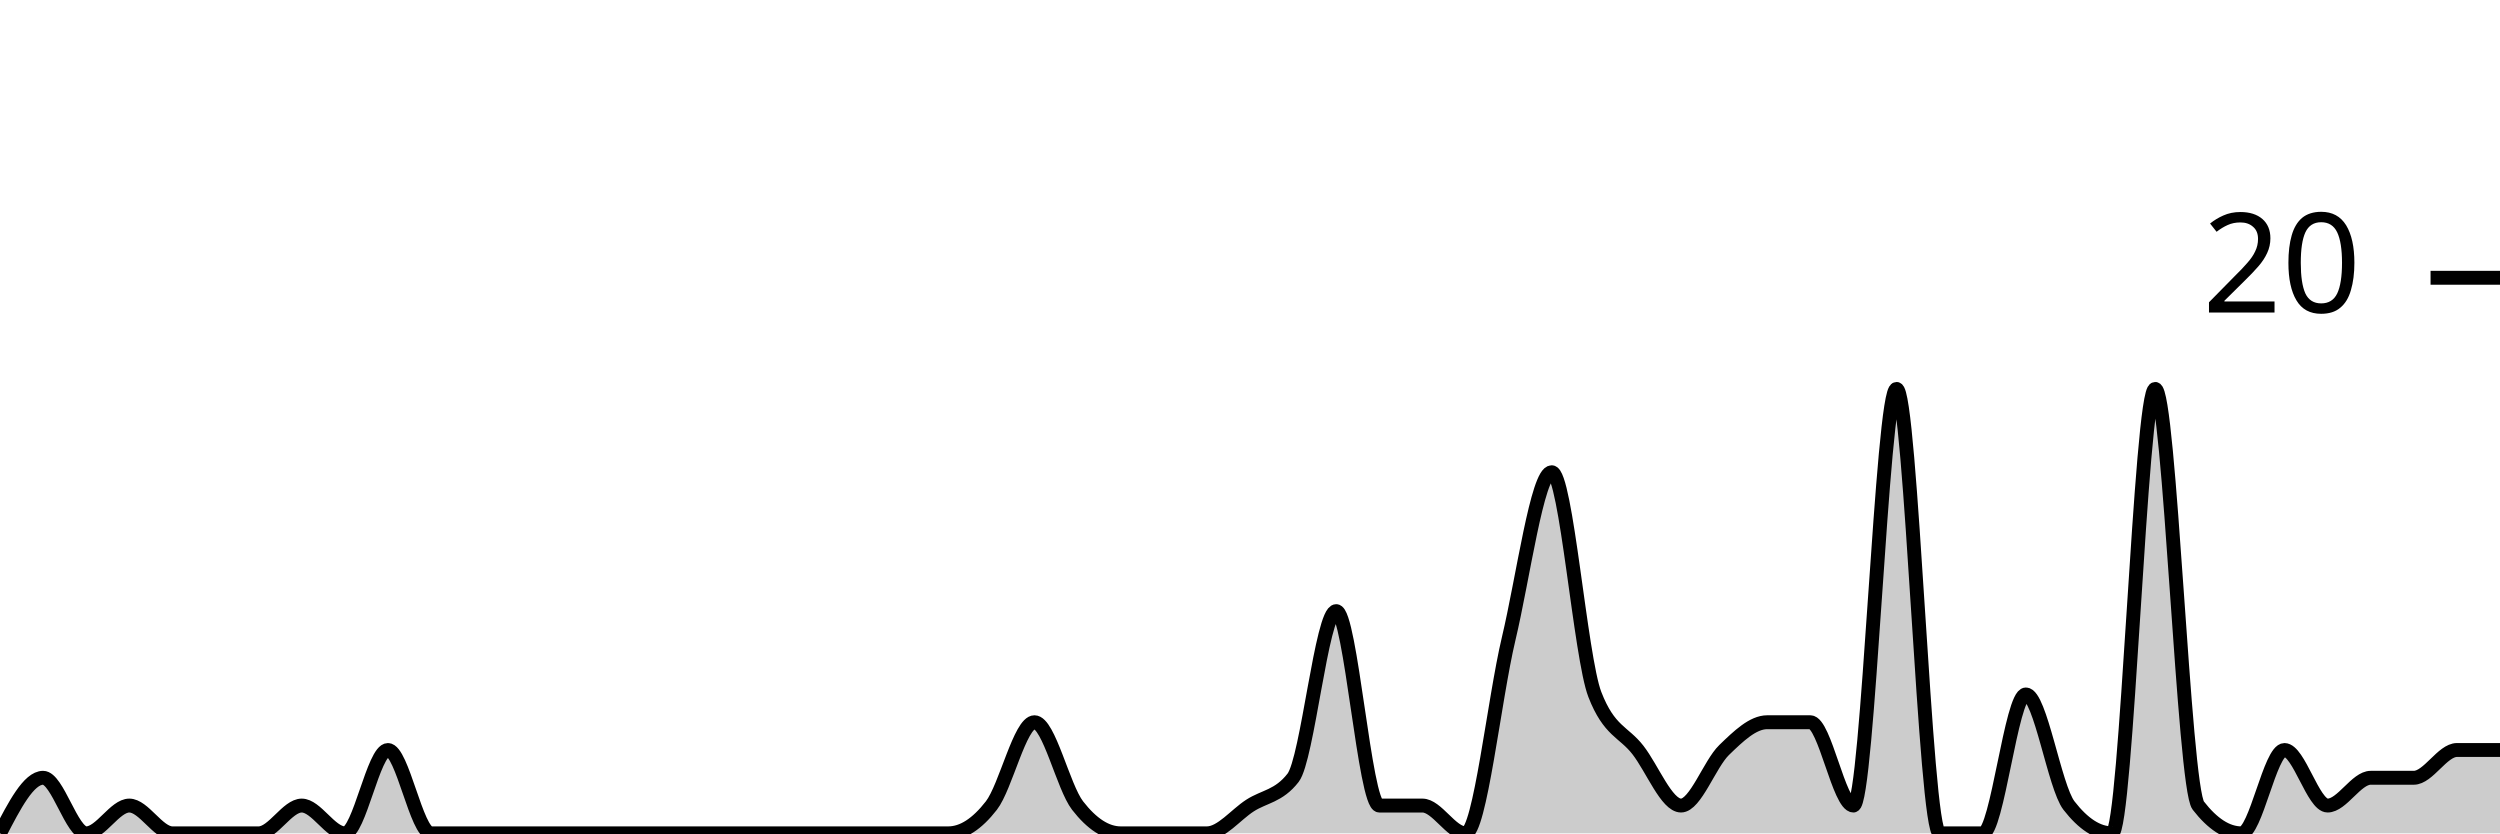
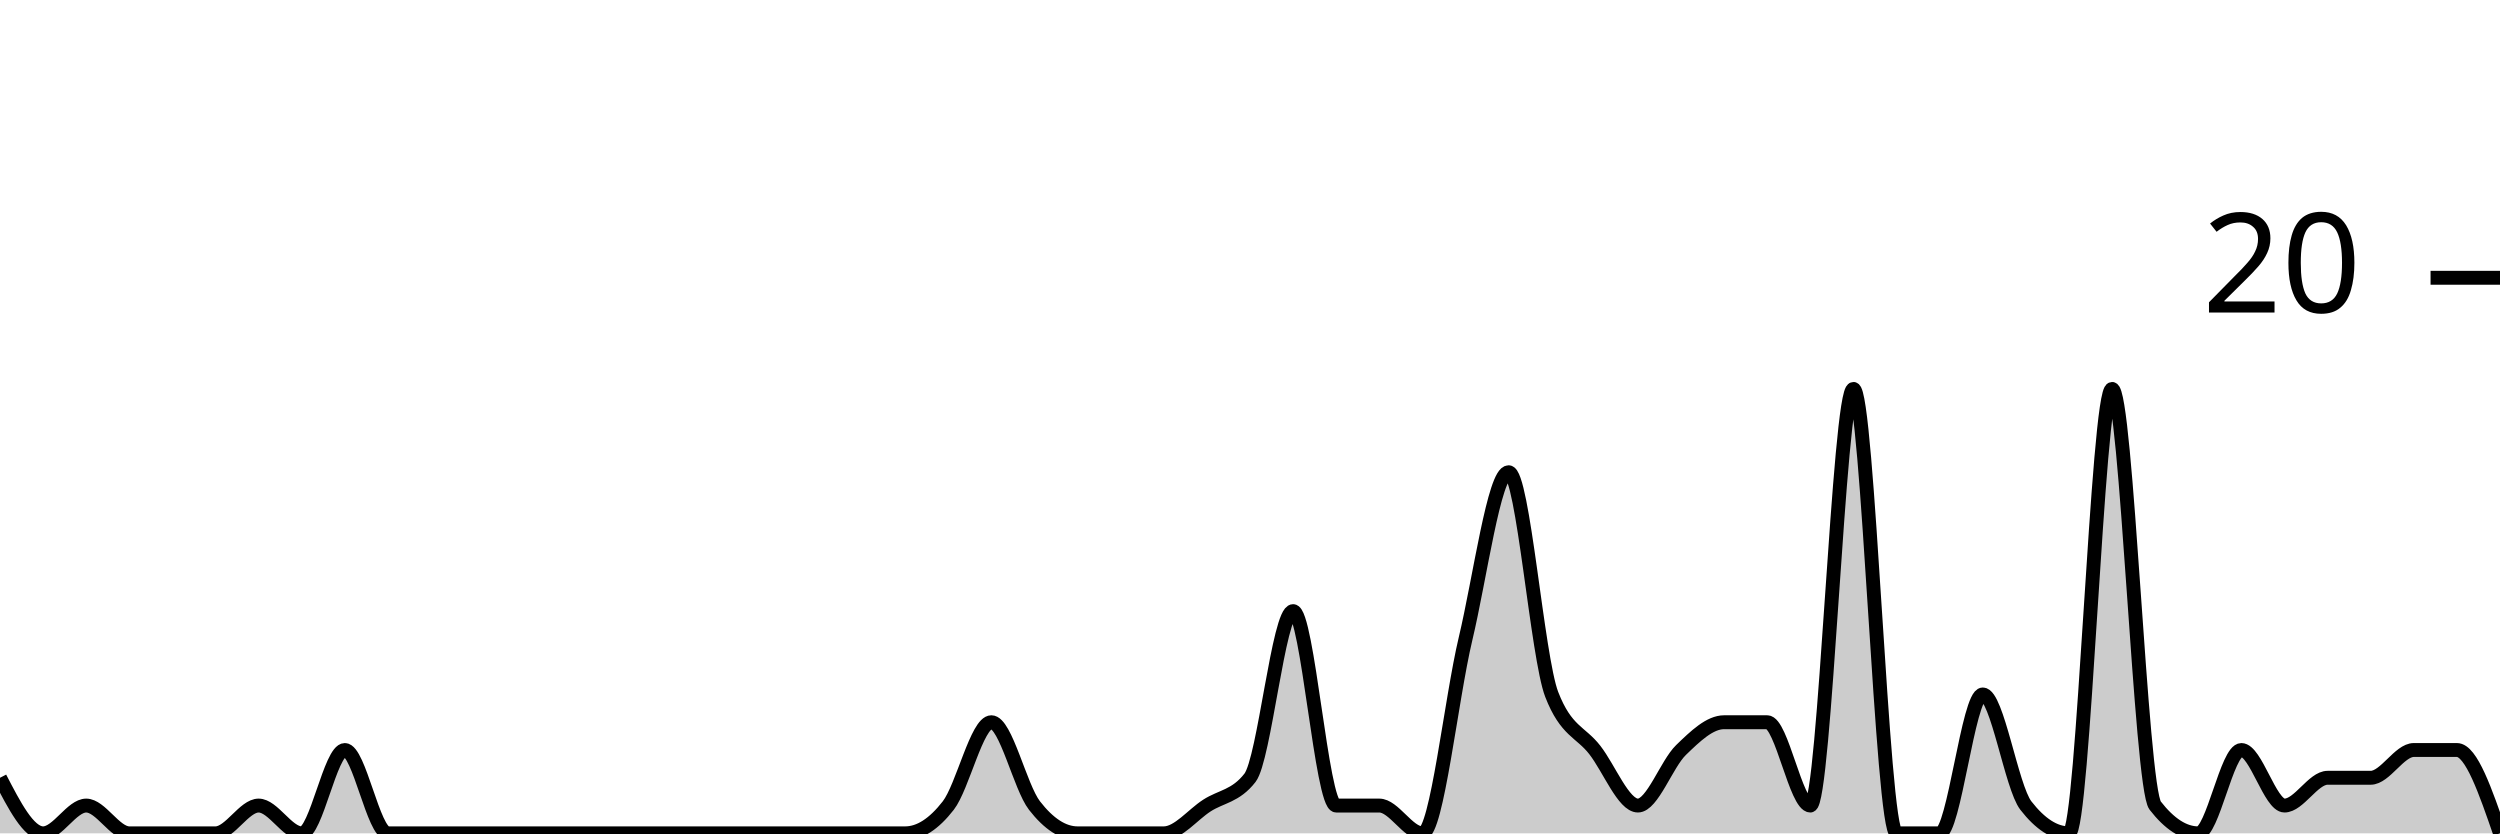
<svg xmlns="http://www.w3.org/2000/svg" viewBox="0 0 180 60">
  <g transform="translate(0,20)">
-     <path class="area" fill="rgba(0, 0, 0, 0.2)" d="M0,40C1.034,38,2.069,36,3.103,36C4.138,36,5.172,40,6.207,40C7.241,40,8.276,38,9.31,38C10.345,38,11.379,40,12.414,40C13.448,40,14.483,40,15.517,40C16.552,40,17.586,40,18.621,40C19.655,40,20.69,38,21.724,38C22.759,38,23.793,40,24.828,40C25.862,40,26.897,34,27.931,34C28.966,34,30,40,31.034,40C32.069,40,33.103,40,34.138,40C35.172,40,36.207,40,37.241,40C38.276,40,39.31,40,40.345,40C41.379,40,42.414,40,43.448,40C44.483,40,45.517,40,46.552,40C47.586,40,48.621,40,49.655,40C50.69,40,51.724,40,52.759,40C53.793,40,54.828,40,55.862,40C56.897,40,57.931,40,58.966,40C60,40,61.034,40,62.069,40C63.103,40,64.138,40,65.172,40C66.207,40,67.241,40,68.276,40C69.31,40,70.345,39.333,71.379,38C72.414,36.667,73.448,32,74.483,32C75.517,32,76.552,36.667,77.586,38C78.621,39.333,79.655,40,80.69,40C81.724,40,82.759,40,83.793,40C84.828,40,85.862,40,86.897,40C87.931,40,88.966,38.667,90,38C91.034,37.333,92.069,37.333,93.103,36C94.138,34.667,95.172,24,96.207,24C97.241,24,98.276,38,99.31,38C100.345,38,101.379,38,102.414,38C103.448,38,104.483,40,105.517,40C106.552,40,107.586,30.333,108.621,26C109.655,21.667,110.69,14,111.724,14C112.759,14,113.793,27.333,114.828,30C115.862,32.667,116.897,32.667,117.931,34C118.966,35.333,120,38,121.034,38C122.069,38,123.103,35,124.138,34C125.172,33,126.207,32,127.241,32C128.276,32,129.31,32,130.345,32C131.379,32,132.414,38,133.448,38C134.483,38,135.517,8,136.552,8C137.586,8,138.621,40,139.655,40C140.69,40,141.724,40,142.759,40C143.793,40,144.828,30,145.862,30C146.897,30,147.931,36.667,148.966,38C150,39.333,151.034,40,152.069,40C153.103,40,154.138,8,155.172,8C156.207,8,157.241,36.667,158.276,38C159.31,39.333,160.345,40,161.379,40C162.414,40,163.448,34,164.483,34C165.517,34,166.552,38,167.586,38C168.621,38,169.655,36,170.69,36C171.724,36,172.759,36,173.793,36C174.828,36,175.862,34,176.897,34C177.931,34,178.966,34,180,34L180,40C178.966,40,177.931,40,176.897,40C175.862,40,174.828,40,173.793,40C172.759,40,171.724,40,170.69,40C169.655,40,168.621,40,167.586,40C166.552,40,165.517,40,164.483,40C163.448,40,162.414,40,161.379,40C160.345,40,159.31,40,158.276,40C157.241,40,156.207,40,155.172,40C154.138,40,153.103,40,152.069,40C151.034,40,150,40,148.966,40C147.931,40,146.897,40,145.862,40C144.828,40,143.793,40,142.759,40C141.724,40,140.69,40,139.655,40C138.621,40,137.586,40,136.552,40C135.517,40,134.483,40,133.448,40C132.414,40,131.379,40,130.345,40C129.31,40,128.276,40,127.241,40C126.207,40,125.172,40,124.138,40C123.103,40,122.069,40,121.034,40C120,40,118.966,40,117.931,40C116.897,40,115.862,40,114.828,40C113.793,40,112.759,40,111.724,40C110.69,40,109.655,40,108.621,40C107.586,40,106.552,40,105.517,40C104.483,40,103.448,40,102.414,40C101.379,40,100.345,40,99.31,40C98.276,40,97.241,40,96.207,40C95.172,40,94.138,40,93.103,40C92.069,40,91.034,40,90,40C88.966,40,87.931,40,86.897,40C85.862,40,84.828,40,83.793,40C82.759,40,81.724,40,80.69,40C79.655,40,78.621,40,77.586,40C76.552,40,75.517,40,74.483,40C73.448,40,72.414,40,71.379,40C70.345,40,69.31,40,68.276,40C67.241,40,66.207,40,65.172,40C64.138,40,63.103,40,62.069,40C61.034,40,60,40,58.966,40C57.931,40,56.897,40,55.862,40C54.828,40,53.793,40,52.759,40C51.724,40,50.69,40,49.655,40C48.621,40,47.586,40,46.552,40C45.517,40,44.483,40,43.448,40C42.414,40,41.379,40,40.345,40C39.31,40,38.276,40,37.241,40C36.207,40,35.172,40,34.138,40C33.103,40,32.069,40,31.034,40C30,40,28.966,40,27.931,40C26.897,40,25.862,40,24.828,40C23.793,40,22.759,40,21.724,40C20.69,40,19.655,40,18.621,40C17.586,40,16.552,40,15.517,40C14.483,40,13.448,40,12.414,40C11.379,40,10.345,40,9.31,40C8.276,40,7.241,40,6.207,40C5.172,40,4.138,40,3.103,40C2.069,40,1.034,40,0,40Z" />
-     <path class="line" stroke="black" fill="none" d="M0,40C1.034,38,2.069,36,3.103,36C4.138,36,5.172,40,6.207,40C7.241,40,8.276,38,9.31,38C10.345,38,11.379,40,12.414,40C13.448,40,14.483,40,15.517,40C16.552,40,17.586,40,18.621,40C19.655,40,20.69,38,21.724,38C22.759,38,23.793,40,24.828,40C25.862,40,26.897,34,27.931,34C28.966,34,30,40,31.034,40C32.069,40,33.103,40,34.138,40C35.172,40,36.207,40,37.241,40C38.276,40,39.31,40,40.345,40C41.379,40,42.414,40,43.448,40C44.483,40,45.517,40,46.552,40C47.586,40,48.621,40,49.655,40C50.69,40,51.724,40,52.759,40C53.793,40,54.828,40,55.862,40C56.897,40,57.931,40,58.966,40C60,40,61.034,40,62.069,40C63.103,40,64.138,40,65.172,40C66.207,40,67.241,40,68.276,40C69.31,40,70.345,39.333,71.379,38C72.414,36.667,73.448,32,74.483,32C75.517,32,76.552,36.667,77.586,38C78.621,39.333,79.655,40,80.69,40C81.724,40,82.759,40,83.793,40C84.828,40,85.862,40,86.897,40C87.931,40,88.966,38.667,90,38C91.034,37.333,92.069,37.333,93.103,36C94.138,34.667,95.172,24,96.207,24C97.241,24,98.276,38,99.31,38C100.345,38,101.379,38,102.414,38C103.448,38,104.483,40,105.517,40C106.552,40,107.586,30.333,108.621,26C109.655,21.667,110.69,14,111.724,14C112.759,14,113.793,27.333,114.828,30C115.862,32.667,116.897,32.667,117.931,34C118.966,35.333,120,38,121.034,38C122.069,38,123.103,35,124.138,34C125.172,33,126.207,32,127.241,32C128.276,32,129.31,32,130.345,32C131.379,32,132.414,38,133.448,38C134.483,38,135.517,8,136.552,8C137.586,8,138.621,40,139.655,40C140.69,40,141.724,40,142.759,40C143.793,40,144.828,30,145.862,30C146.897,30,147.931,36.667,148.966,38C150,39.333,151.034,40,152.069,40C153.103,40,154.138,8,155.172,8C156.207,8,157.241,36.667,158.276,38C159.31,39.333,160.345,40,161.379,40C162.414,40,163.448,34,164.483,34C165.517,34,166.552,38,167.586,38C168.621,38,169.655,36,170.69,36C171.724,36,172.759,36,173.793,36C174.828,36,175.862,34,176.897,34C177.931,34,178.966,34,180,34" />
+     <path class="area" fill="rgba(0, 0, 0, 0.2)" d="M0,36C1.034,38,2.069,40,3.103,40C4.138,40,5.172,38,6.207,38C7.241,38,8.276,40,9.31,40C10.345,40,11.379,40,12.414,40C13.448,40,14.483,40,15.517,40C16.552,40,17.586,38,18.621,38C19.655,38,20.69,40,21.724,40C22.759,40,23.793,34,24.828,34C25.862,34,26.897,40,27.931,40C28.966,40,30,40,31.034,40C32.069,40,33.103,40,34.138,40C35.172,40,36.207,40,37.241,40C38.276,40,39.31,40,40.345,40C41.379,40,42.414,40,43.448,40C44.483,40,45.517,40,46.552,40C47.586,40,48.621,40,49.655,40C50.69,40,51.724,40,52.759,40C53.793,40,54.828,40,55.862,40C56.897,40,57.931,40,58.966,40C60,40,61.034,40,62.069,40C63.103,40,64.138,40,65.172,40C66.207,40,67.241,39.333,68.276,38C69.31,36.667,70.345,32,71.379,32C72.414,32,73.448,36.667,74.483,38C75.517,39.333,76.552,40,77.586,40C78.621,40,79.655,40,80.69,40C81.724,40,82.759,40,83.793,40C84.828,40,85.862,38.667,86.897,38C87.931,37.333,88.966,37.333,90,36C91.034,34.667,92.069,24,93.103,24C94.138,24,95.172,38,96.207,38C97.241,38,98.276,38,99.31,38C100.345,38,101.379,40,102.414,40C103.448,40,104.483,30.333,105.517,26C106.552,21.667,107.586,14,108.621,14C109.655,14,110.69,27.333,111.724,30C112.759,32.667,113.793,32.667,114.828,34C115.862,35.333,116.897,38,117.931,38C118.966,38,120,35,121.034,34C122.069,33,123.103,32,124.138,32C125.172,32,126.207,32,127.241,32C128.276,32,129.31,38,130.345,38C131.379,38,132.414,8,133.448,8C134.483,8,135.517,40,136.552,40C137.586,40,138.621,40,139.655,40C140.69,40,141.724,30,142.759,30C143.793,30,144.828,36.667,145.862,38C146.897,39.333,147.931,40,148.966,40C150,40,151.034,8,152.069,8C153.103,8,154.138,36.667,155.172,38C156.207,39.333,157.241,40,158.276,40C159.31,40,160.345,34,161.379,34C162.414,34,163.448,38,164.483,38C165.517,38,166.552,36,167.586,36C168.621,36,169.655,36,170.69,36C171.724,36,172.759,34,173.793,34C174.828,34,175.862,34,176.897,34C177.931,34,178.966,37,180,40L180,40C178.966,40,177.931,40,176.897,40C175.862,40,174.828,40,173.793,40C172.759,40,171.724,40,170.69,40C169.655,40,168.621,40,167.586,40C166.552,40,165.517,40,164.483,40C163.448,40,162.414,40,161.379,40C160.345,40,159.31,40,158.276,40C157.241,40,156.207,40,155.172,40C154.138,40,153.103,40,152.069,40C151.034,40,150,40,148.966,40C147.931,40,146.897,40,145.862,40C144.828,40,143.793,40,142.759,40C141.724,40,140.69,40,139.655,40C138.621,40,137.586,40,136.552,40C135.517,40,134.483,40,133.448,40C132.414,40,131.379,40,130.345,40C129.31,40,128.276,40,127.241,40C126.207,40,125.172,40,124.138,40C123.103,40,122.069,40,121.034,40C120,40,118.966,40,117.931,40C116.897,40,115.862,40,114.828,40C113.793,40,112.759,40,111.724,40C110.69,40,109.655,40,108.621,40C107.586,40,106.552,40,105.517,40C104.483,40,103.448,40,102.414,40C101.379,40,100.345,40,99.31,40C98.276,40,97.241,40,96.207,40C95.172,40,94.138,40,93.103,40C92.069,40,91.034,40,90,40C88.966,40,87.931,40,86.897,40C85.862,40,84.828,40,83.793,40C82.759,40,81.724,40,80.69,40C79.655,40,78.621,40,77.586,40C76.552,40,75.517,40,74.483,40C73.448,40,72.414,40,71.379,40C70.345,40,69.31,40,68.276,40C67.241,40,66.207,40,65.172,40C64.138,40,63.103,40,62.069,40C61.034,40,60,40,58.966,40C57.931,40,56.897,40,55.862,40C54.828,40,53.793,40,52.759,40C51.724,40,50.69,40,49.655,40C48.621,40,47.586,40,46.552,40C45.517,40,44.483,40,43.448,40C42.414,40,41.379,40,40.345,40C39.31,40,38.276,40,37.241,40C36.207,40,35.172,40,34.138,40C33.103,40,32.069,40,31.034,40C30,40,28.966,40,27.931,40C26.897,40,25.862,40,24.828,40C23.793,40,22.759,40,21.724,40C20.69,40,19.655,40,18.621,40C17.586,40,16.552,40,15.517,40C14.483,40,13.448,40,12.414,40C11.379,40,10.345,40,9.31,40C8.276,40,7.241,40,6.207,40C5.172,40,4.138,40,3.103,40C2.069,40,1.034,40,0,40Z" />
+     <path class="line" stroke="black" fill="none" d="M0,36C1.034,38,2.069,40,3.103,40C4.138,40,5.172,38,6.207,38C7.241,38,8.276,40,9.31,40C10.345,40,11.379,40,12.414,40C13.448,40,14.483,40,15.517,40C16.552,40,17.586,38,18.621,38C19.655,38,20.69,40,21.724,40C22.759,40,23.793,34,24.828,34C25.862,34,26.897,40,27.931,40C28.966,40,30,40,31.034,40C32.069,40,33.103,40,34.138,40C35.172,40,36.207,40,37.241,40C38.276,40,39.31,40,40.345,40C41.379,40,42.414,40,43.448,40C44.483,40,45.517,40,46.552,40C47.586,40,48.621,40,49.655,40C50.69,40,51.724,40,52.759,40C53.793,40,54.828,40,55.862,40C56.897,40,57.931,40,58.966,40C60,40,61.034,40,62.069,40C63.103,40,64.138,40,65.172,40C66.207,40,67.241,39.333,68.276,38C69.31,36.667,70.345,32,71.379,32C72.414,32,73.448,36.667,74.483,38C75.517,39.333,76.552,40,77.586,40C78.621,40,79.655,40,80.69,40C81.724,40,82.759,40,83.793,40C84.828,40,85.862,38.667,86.897,38C87.931,37.333,88.966,37.333,90,36C91.034,34.667,92.069,24,93.103,24C94.138,24,95.172,38,96.207,38C97.241,38,98.276,38,99.31,38C100.345,38,101.379,40,102.414,40C103.448,40,104.483,30.333,105.517,26C106.552,21.667,107.586,14,108.621,14C109.655,14,110.69,27.333,111.724,30C112.759,32.667,113.793,32.667,114.828,34C115.862,35.333,116.897,38,117.931,38C118.966,38,120,35,121.034,34C122.069,33,123.103,32,124.138,32C125.172,32,126.207,32,127.241,32C128.276,32,129.31,38,130.345,38C131.379,38,132.414,8,133.448,8C134.483,8,135.517,40,136.552,40C137.586,40,138.621,40,139.655,40C140.69,40,141.724,30,142.759,30C143.793,30,144.828,36.667,145.862,38C146.897,39.333,147.931,40,148.966,40C150,40,151.034,8,152.069,8C153.103,8,154.138,36.667,155.172,38C156.207,39.333,157.241,40,158.276,40C159.31,40,160.345,34,161.379,34C162.414,34,163.448,38,164.483,38C165.517,38,166.552,36,167.586,36C168.621,36,169.655,36,170.69,36C171.724,36,172.759,34,173.793,34C174.828,34,175.862,34,176.897,34C177.931,34,178.966,37,180,40" />
    <path class="axis-ceiling" stroke-width="1" stroke="black" fill="none" d="M175,0L180,0" />
    <text class="axis-ceiling-label" font-family="sans-serif" text-anchor="end" font-size="10px" x="170" y="2.5">20</text>
  </g>
</svg>
